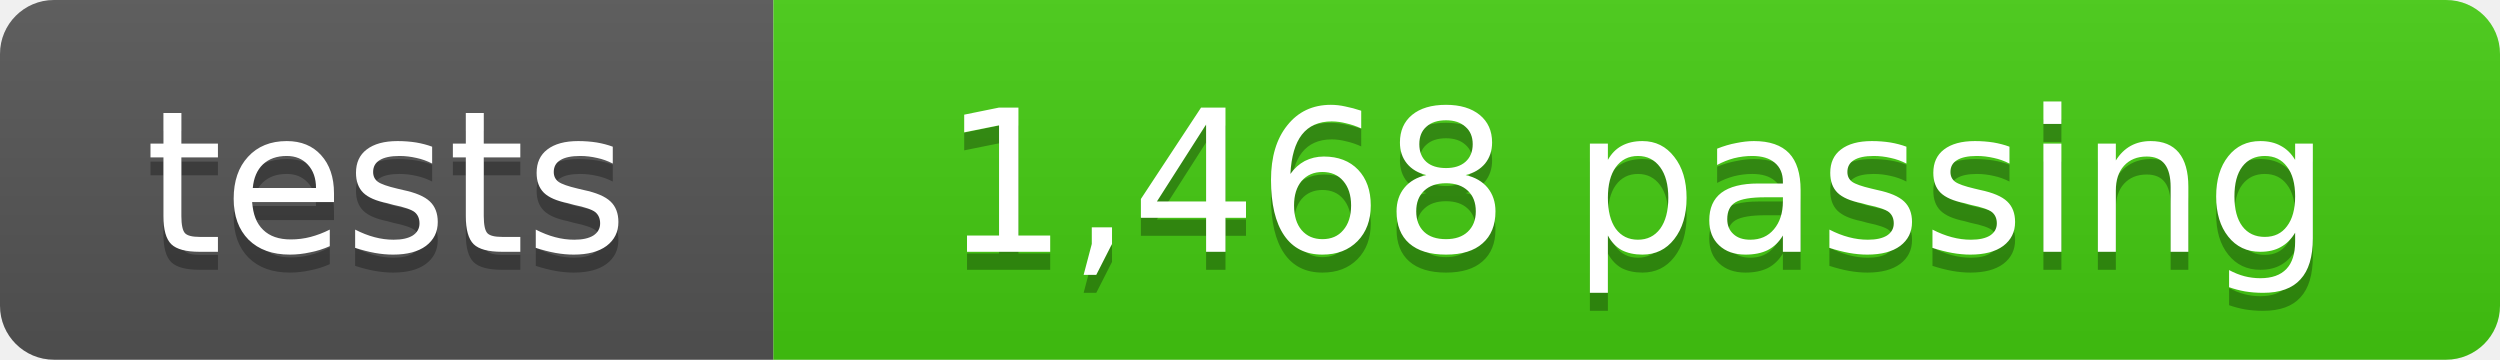
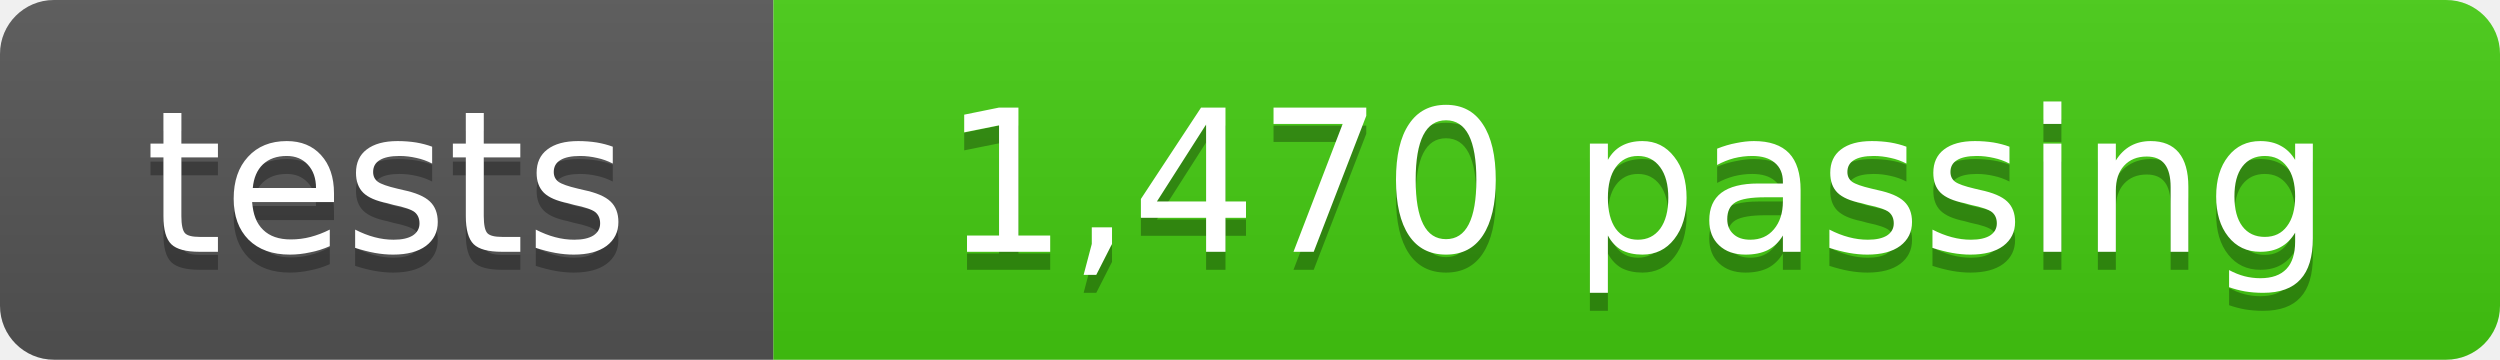
- <svg xmlns="http://www.w3.org/2000/svg" width="139" height="20" role="img" aria-label="tests: 1,468 passing">
+ <svg xmlns="http://www.w3.org/2000/svg" width="139" height="20" role="img" aria-label="tests: 1,470 passing">
  <linearGradient id="s" x2="0" y2="100%">
    <stop offset="0" stop-color="#bbb" stop-opacity=".1" />
    <stop offset="1" stop-opacity=".1" />
  </linearGradient>
  <clipPath id="r">
    <rect width="139" height="20" rx="3" fill="#fff" />
  </clipPath>
  <g clip-path="url(#r)">
    <rect width="43" height="20" fill="#555" />
    <rect x="43" width="96" height="20" fill="#4c1" />
    <rect width="139" height="20" fill="url(#s)" />
  </g>
  <g fill="#fff" text-anchor="middle" font-family="Verdana,Geneva,DejaVu Sans,sans-serif" font-size="11">
    <text x="21.5" y="15" fill="#010101" fill-opacity=".3">tests</text>
    <text x="21.5" y="14">tests</text>
-     <text x="91" y="15" fill="#010101" fill-opacity=".3">1,468 passing</text>
-     <text x="91" y="14">1,468 passing</text>
+     <text x="91" y="15" fill="#010101" fill-opacity=".3">1,470 passing</text>
+     <text x="91" y="14">1,470 passing</text>
  </g>
</svg>
